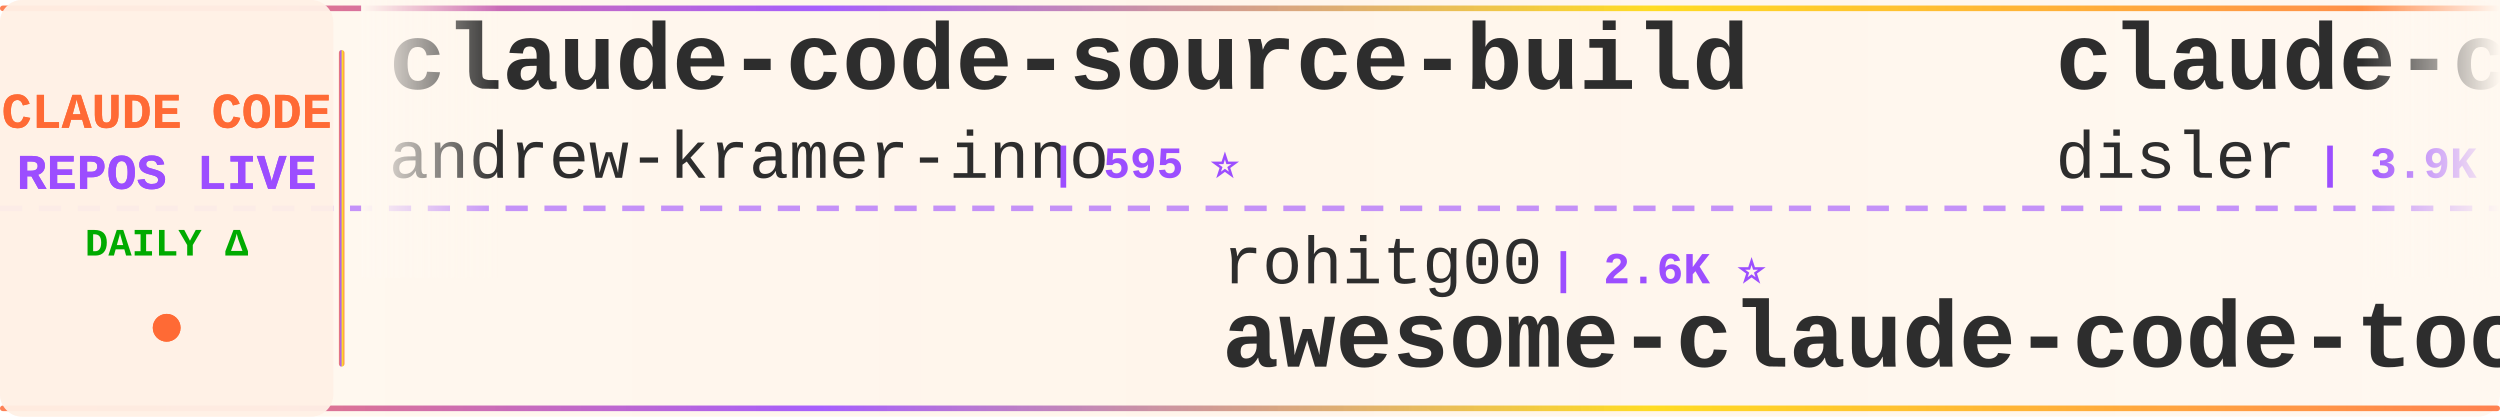
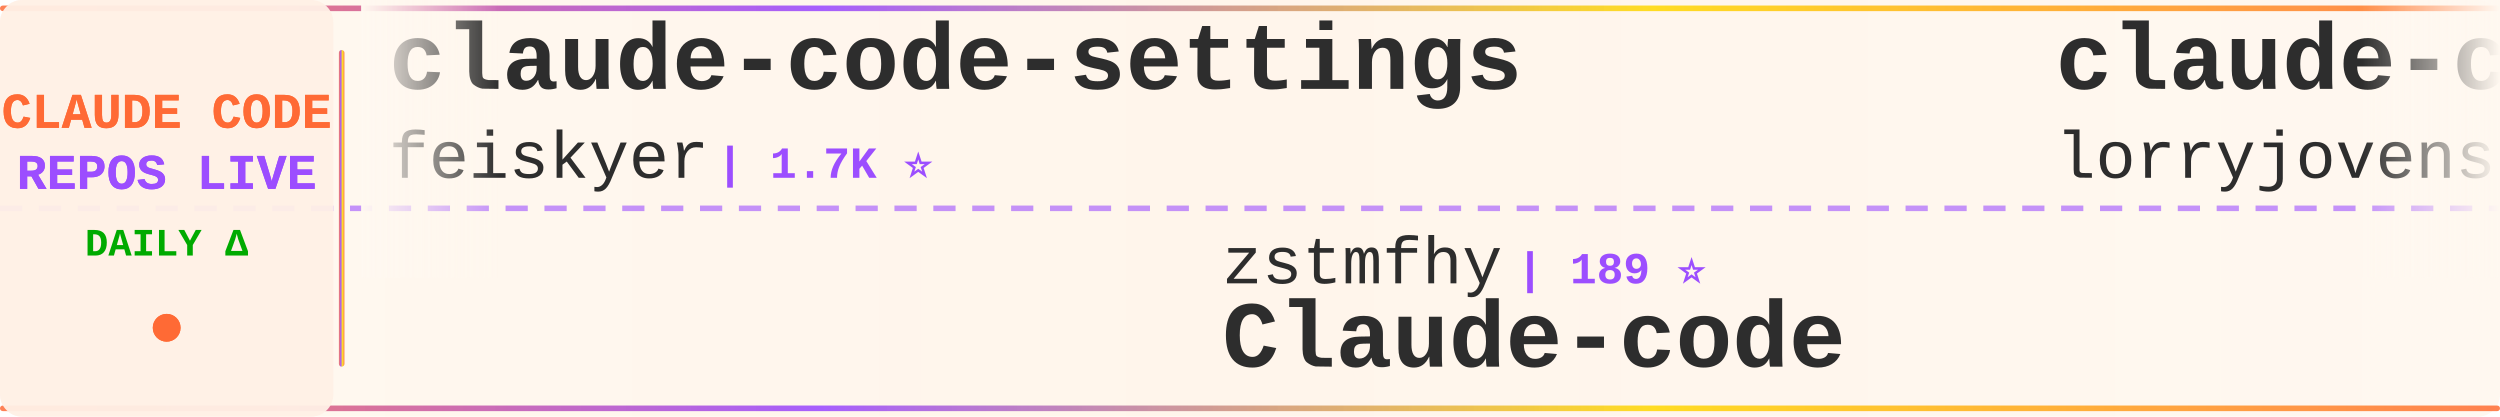
<svg xmlns="http://www.w3.org/2000/svg" width="900" height="150">
  <defs>
    <linearGradient id="tickerBg" x1="0%" y1="0%" x2="100%" y2="0%">
      <stop offset="0%" style="stop-color:#fff8f0;stop-opacity:0.98" />
      <stop offset="50%" style="stop-color:#fff5eb;stop-opacity:1" />
      <stop offset="100%" style="stop-color:#fff8f0;stop-opacity:0.98" />
    </linearGradient>
    <linearGradient id="borderGrad" x1="0%" y1="0%" x2="100%" y2="0%">
      <stop offset="0%" style="stop-color:#FF6B35;stop-opacity:0.85">
        <animate attributeName="stop-opacity" values="0.85;1;0.85" dur="2s" repeatCount="indefinite" />
      </stop>
      <stop offset="33%" style="stop-color:#9C4EFF;stop-opacity:0.9">
        <animate attributeName="stop-opacity" values="0.9;1;0.9" dur="2.2s" repeatCount="indefinite" />
      </stop>
      <stop offset="66%" style="stop-color:#FFD700;stop-opacity:0.85">
        <animate attributeName="stop-opacity" values="0.85;1;0.85" dur="1.8s" repeatCount="indefinite" />
      </stop>
      <stop offset="100%" style="stop-color:#FF6B35;stop-opacity:0.85">
        <animate attributeName="stop-opacity" values="0.85;1;0.85" dur="2s" repeatCount="indefinite" />
      </stop>
    </linearGradient>
    <filter id="textGlow">
      <feGaussianBlur stdDeviation="0.15" result="coloredBlur" />
      <feMerge>
        <feMergeNode in="coloredBlur" />
        <feMergeNode in="SourceGraphic" />
      </feMerge>
    </filter>
    <filter id="metricGlow">
      <feGaussianBlur stdDeviation="0.2" result="coloredBlur" />
      <feMerge>
        <feMergeNode in="coloredBlur" />
        <feMergeNode in="SourceGraphic" />
      </feMerge>
    </filter>
    <linearGradient id="leftFade" x1="0%" y1="0%" x2="100%" y2="0%">
      <stop offset="0%" style="stop-color:#fff8f0;stop-opacity:1" />
      <stop offset="100%" style="stop-color:#fff8f0;stop-opacity:0" />
    </linearGradient>
    <linearGradient id="rightFade" x1="0%" y1="0%" x2="100%" y2="0%">
      <stop offset="0%" style="stop-color:#fff8f0;stop-opacity:0" />
      <stop offset="100%" style="stop-color:#fff8f0;stop-opacity:1" />
    </linearGradient>
  </defs>
  <rect width="900" height="150" fill="url(#tickerBg)" rx="8" />
  <rect x="0" y="2" width="900" height="2" fill="url(#borderGrad)" rx="1" />
  <rect x="0" y="146" width="900" height="2" fill="url(#borderGrad)" rx="1" />
  <line x1="0" y1="75" x2="900" y2="75" stroke="#9C4EFF" stroke-width="2" stroke-dasharray="8 6" opacity="0.6" />
  <rect x="0" y="0" width="120" height="150" fill="#fff0e6" opacity="0.95" rx="8" />
  <text x="60" y="46" font-family="'Courier New', monospace" font-size="18" font-weight="bold" fill="#FF6B35" text-anchor="middle" filter="url(#textGlow)">
    CLAUDE CODE
  </text>
  <text x="60" y="68" font-family="'Courier New', monospace" font-size="18" font-weight="bold" fill="#9C4EFF" text-anchor="middle" filter="url(#textGlow)">
    REPOS LIVE
  </text>
  <text x="60" y="92" font-family="'Courier New', monospace" font-size="14" font-weight="bold" fill="#00aa00" text-anchor="middle">
    DAILY Δ
  </text>
  <circle cx="60" cy="118" r="5" fill="#FF6B35" filter="url(#metricGlow)">
    <animate attributeName="r" values="4;6;4" dur="1.5s" repeatCount="indefinite" />
    <animate attributeName="opacity" values="0.6;1;0.6" dur="1.5s" repeatCount="indefinite" />
  </circle>
  <rect x="122" y="18" width="2" height="114" fill="url(#borderGrad)" rx="1" />
  <clipPath id="tickerClip">
    <rect x="130" y="0" width="770" height="150" />
  </clipPath>
  <g clip-path="url(#tickerClip)">
    <g id="tickerItems">
      <animateTransform attributeName="transform" attributeType="XML" type="translate" from="0 0" to="-3000 0" dur="54s" repeatCount="indefinite" />
      <g transform="translate(0, 0)">
-         <text x="140" y="32" font-family="'Courier New', monospace" font-size="34" font-weight="bold" fill="#2d2d2d">claude-code-source-build</text>
-         <text x="140" y="64" font-family="'Courier New', monospace" font-size="24" font-weight="normal" fill="#2d2d2d" opacity="1.0">andrew-kramer-inno</text>
-         <text x="378" y="64" font-family="'Courier New', monospace" font-size="16" font-weight="bold" fill="#9C4EFF"> | 595 ⭐</text>
+         <text x="140" y="32" font-family="'Courier New', monospace" font-size="34" font-weight="bold" fill="#2d2d2d">claude-code-settings</text>
+         <text x="140" y="64" font-family="'Courier New', monospace" font-size="24" font-weight="normal" fill="#2d2d2d" opacity="1.0">feiskyer</text>
+         <text x="258" y="64" font-family="'Courier New', monospace" font-size="16" font-weight="bold" fill="#9C4EFF"> | 1.7K ⭐</text>
      </g>
      <g transform="translate(300, 0)">
-         <text x="140" y="102" font-family="'Courier New', monospace" font-size="24" font-weight="normal" fill="#2d2d2d" opacity="1.0">rohitg00</text>
-         <text x="258" y="102" font-family="'Courier New', monospace" font-size="16" font-weight="bold" fill="#9C4EFF"> | 2.6K ⭐</text>
-         <text x="140" y="132" font-family="'Courier New', monospace" font-size="34" font-weight="bold" fill="#2d2d2d">awesome-claude-code-tool...</text>
+         <text x="140" y="102" font-family="'Courier New', monospace" font-size="24" font-weight="normal" fill="#2d2d2d" opacity="1.0">zstmfhy</text>
+         <text x="246" y="102" font-family="'Courier New', monospace" font-size="16" font-weight="bold" fill="#9C4EFF"> | 189 ⭐</text>
+         <text x="140" y="132" font-family="'Courier New', monospace" font-size="34" font-weight="bold" fill="#2d2d2d">Claude-code</text>
      </g>
      <g transform="translate(600, 0)">
-         <text x="140" y="32" font-family="'Courier New', monospace" font-size="34" font-weight="bold" fill="#2d2d2d">claude-code-hooks-master...</text>
-         <text x="140" y="64" font-family="'Courier New', monospace" font-size="24" font-weight="normal" fill="#2d2d2d" opacity="1.0">disler</text>
-         <text x="234" y="64" font-family="'Courier New', monospace" font-size="16" font-weight="bold" fill="#9C4EFF"> | 3.9K ⭐</text>
+         <text x="140" y="32" font-family="'Courier New', monospace" font-size="34" font-weight="bold" fill="#2d2d2d">claude-code-rust</text>
+         <text x="140" y="64" font-family="'Courier New', monospace" font-size="24" font-weight="normal" fill="#2d2d2d" opacity="1.0">lorryjovens-hub</text>
+         <text x="342" y="64" font-family="'Courier New', monospace" font-size="16" font-weight="bold" fill="#9C4EFF"> | 1.7K ⭐</text>
      </g>
      <g transform="translate(900, 0)">
-         <text x="140" y="102" font-family="'Courier New', monospace" font-size="24" font-weight="normal" fill="#2d2d2d" opacity="1.0">Windy3f3f3f3f</text>
-         <text x="318" y="102" font-family="'Courier New', monospace" font-size="16" font-weight="bold" fill="#9C4EFF"> | 3.7K ⭐</text>
-         <text x="140" y="132" font-family="'Courier New', monospace" font-size="34" font-weight="bold" fill="#2d2d2d">how-claude-code-works</text>
+         <text x="140" y="102" font-family="'Courier New', monospace" font-size="24" font-weight="normal" fill="#2d2d2d" opacity="1.0">xu-xiang</text>
+         <text x="258" y="102" font-family="'Courier New', monospace" font-size="16" font-weight="bold" fill="#9C4EFF"> | 2.0K ⭐</text>
+         <text x="140" y="132" font-family="'Courier New', monospace" font-size="34" font-weight="bold" fill="#2d2d2d">everything-claude-code-z...</text>
      </g>
      <g transform="translate(1200, 0)">
-         <text x="140" y="32" font-family="'Courier New', monospace" font-size="34" font-weight="bold" fill="#2d2d2d">ClaudeCode-Portable</text>
-         <text x="140" y="64" font-family="'Courier New', monospace" font-size="24" font-weight="normal" fill="#2d2d2d" opacity="1.0">techjarves</text>
-         <text x="282" y="64" font-family="'Courier New', monospace" font-size="16" font-weight="bold" fill="#9C4EFF"> | 1.5K ⭐ +5</text>
+         <text x="140" y="32" font-family="'Courier New', monospace" font-size="34" font-weight="bold" fill="#2d2d2d">claude-code-best-practic...</text>
+         <text x="140" y="64" font-family="'Courier New', monospace" font-size="24" font-weight="normal" fill="#2d2d2d" opacity="1.0">shanraisshan</text>
+         <text x="306" y="64" font-family="'Courier New', monospace" font-size="16" font-weight="bold" fill="#9C4EFF"> | 66.3K ⭐ +23</text>
      </g>
      <g transform="translate(1500, 0)">
-         <text x="140" y="102" font-family="'Courier New', monospace" font-size="24" font-weight="normal" fill="#2d2d2d" opacity="1.0">fuergaosi233</text>
-         <text x="306" y="102" font-family="'Courier New', monospace" font-size="16" font-weight="bold" fill="#9C4EFF"> | 2.8K ⭐ -1</text>
-         <text x="140" y="132" font-family="'Courier New', monospace" font-size="34" font-weight="bold" fill="#2d2d2d">claude-code-proxy</text>
-       </g>
-       <g transform="translate(1800, 0)">
-         <text x="140" y="32" font-family="'Courier New', monospace" font-size="34" font-weight="bold" fill="#2d2d2d">claude-code-templates</text>
-         <text x="140" y="64" font-family="'Courier New', monospace" font-size="24" font-weight="normal" fill="#2d2d2d" opacity="1.0">davila7</text>
-         <text x="246" y="64" font-family="'Courier New', monospace" font-size="16" font-weight="bold" fill="#9C4EFF"> | 31.8K ⭐ +31</text>
-       </g>
-       <g transform="translate(2100, 0)">
-         <text x="140" y="102" font-family="'Courier New', monospace" font-size="24" font-weight="normal" fill="#2d2d2d" opacity="1.0">Yuyz0112</text>
-         <text x="258" y="102" font-family="'Courier New', monospace" font-size="16" font-weight="bold" fill="#9C4EFF"> | 2.4K ⭐</text>
-         <text x="140" y="132" font-family="'Courier New', monospace" font-size="34" font-weight="bold" fill="#2d2d2d">claude-code-reverse</text>
-       </g>
-       <g transform="translate(2400, 0)">
-         <text x="140" y="32" font-family="'Courier New', monospace" font-size="34" font-weight="bold" fill="#2d2d2d">claude-code-workflows</text>
-         <text x="140" y="64" font-family="'Courier New', monospace" font-size="24" font-weight="normal" fill="#2d2d2d" opacity="1.0">OneRedOak</text>
-         <text x="270" y="64" font-family="'Courier New', monospace" font-size="16" font-weight="bold" fill="#9C4EFF"> | 3.9K ⭐</text>
-       </g>
-       <g transform="translate(2700, 0)">
        <text x="140" y="102" font-family="'Courier New', monospace" font-size="24" font-weight="normal" fill="#2d2d2d" opacity="1.0">jarmuine</text>
        <text x="258" y="102" font-family="'Courier New', monospace" font-size="16" font-weight="bold" fill="#9C4EFF"> | 2.3K ⭐</text>
        <text x="140" y="132" font-family="'Courier New', monospace" font-size="34" font-weight="bold" fill="#2d2d2d">claude-code</text>
      </g>
+       <g transform="translate(1800, 0)">
+         <text x="140" y="32" font-family="'Courier New', monospace" font-size="34" font-weight="bold" fill="#2d2d2d">claude-code</text>
+         <text x="140" y="64" font-family="'Courier New', monospace" font-size="24" font-weight="normal" fill="#2d2d2d" opacity="1.0">claude-code-best</text>
+         <text x="354" y="64" font-family="'Courier New', monospace" font-size="16" font-weight="bold" fill="#9C4EFF"> | 22.7K ⭐ +2</text>
+       </g>
+       <g transform="translate(2100, 0)">
+         <text x="140" y="102" font-family="'Courier New', monospace" font-size="24" font-weight="normal" fill="#2d2d2d" opacity="1.0">KPR111</text>
+         <text x="234" y="102" font-family="'Courier New', monospace" font-size="16" font-weight="bold" fill="#9C4EFF"> | 18 ⭐</text>
+         <text x="140" y="132" font-family="'Courier New', monospace" font-size="34" font-weight="bold" fill="#2d2d2d">Claude-Code</text>
+       </g>
+       <g transform="translate(2400, 0)">
+         <text x="140" y="32" font-family="'Courier New', monospace" font-size="34" font-weight="bold" fill="#2d2d2d">claude-code</text>
+         <text x="140" y="64" font-family="'Courier New', monospace" font-size="24" font-weight="normal" fill="#2d2d2d" opacity="1.0">VineeTagarwaL-code</text>
+         <text x="378" y="64" font-family="'Courier New', monospace" font-size="16" font-weight="bold" fill="#9C4EFF"> | 273 ⭐</text>
+       </g>
+       <g transform="translate(2700, 0)">
+         <text x="140" y="102" font-family="'Courier New', monospace" font-size="24" font-weight="normal" fill="#2d2d2d" opacity="1.0">ghuntley</text>
+         <text x="258" y="102" font-family="'Courier New', monospace" font-size="16" font-weight="bold" fill="#9C4EFF"> | 992 ⭐ +992</text>
+         <text x="140" y="132" font-family="'Courier New', monospace" font-size="34" font-weight="bold" fill="#2d2d2d">claude-code-source-code-...</text>
+       </g>
      <g transform="translate(3000, 0)">
-         <text x="140" y="32" font-family="'Courier New', monospace" font-size="34" font-weight="bold" fill="#2d2d2d">claude-code-source-build</text>
-         <text x="140" y="64" font-family="'Courier New', monospace" font-size="24" font-weight="normal" fill="#2d2d2d" opacity="1.0">andrew-kramer-inno</text>
-         <text x="378" y="64" font-family="'Courier New', monospace" font-size="16" font-weight="bold" fill="#9C4EFF"> | 595 ⭐</text>
+         <text x="140" y="32" font-family="'Courier New', monospace" font-size="34" font-weight="bold" fill="#2d2d2d">claude-code-settings</text>
+         <text x="140" y="64" font-family="'Courier New', monospace" font-size="24" font-weight="normal" fill="#2d2d2d" opacity="1.0">feiskyer</text>
+         <text x="258" y="64" font-family="'Courier New', monospace" font-size="16" font-weight="bold" fill="#9C4EFF"> | 1.7K ⭐</text>
      </g>
      <g transform="translate(3300, 0)">
-         <text x="140" y="102" font-family="'Courier New', monospace" font-size="24" font-weight="normal" fill="#2d2d2d" opacity="1.0">rohitg00</text>
-         <text x="258" y="102" font-family="'Courier New', monospace" font-size="16" font-weight="bold" fill="#9C4EFF"> | 2.6K ⭐</text>
-         <text x="140" y="132" font-family="'Courier New', monospace" font-size="34" font-weight="bold" fill="#2d2d2d">awesome-claude-code-tool...</text>
+         <text x="140" y="102" font-family="'Courier New', monospace" font-size="24" font-weight="normal" fill="#2d2d2d" opacity="1.0">zstmfhy</text>
+         <text x="246" y="102" font-family="'Courier New', monospace" font-size="16" font-weight="bold" fill="#9C4EFF"> | 189 ⭐</text>
+         <text x="140" y="132" font-family="'Courier New', monospace" font-size="34" font-weight="bold" fill="#2d2d2d">Claude-code</text>
      </g>
      <g transform="translate(3600, 0)">
-         <text x="140" y="32" font-family="'Courier New', monospace" font-size="34" font-weight="bold" fill="#2d2d2d">claude-code-hooks-master...</text>
-         <text x="140" y="64" font-family="'Courier New', monospace" font-size="24" font-weight="normal" fill="#2d2d2d" opacity="1.0">disler</text>
-         <text x="234" y="64" font-family="'Courier New', monospace" font-size="16" font-weight="bold" fill="#9C4EFF"> | 3.9K ⭐</text>
+         <text x="140" y="32" font-family="'Courier New', monospace" font-size="34" font-weight="bold" fill="#2d2d2d">claude-code-rust</text>
+         <text x="140" y="64" font-family="'Courier New', monospace" font-size="24" font-weight="normal" fill="#2d2d2d" opacity="1.0">lorryjovens-hub</text>
+         <text x="342" y="64" font-family="'Courier New', monospace" font-size="16" font-weight="bold" fill="#9C4EFF"> | 1.7K ⭐</text>
      </g>
      <g transform="translate(3900, 0)">
-         <text x="140" y="102" font-family="'Courier New', monospace" font-size="24" font-weight="normal" fill="#2d2d2d" opacity="1.0">Windy3f3f3f3f</text>
-         <text x="318" y="102" font-family="'Courier New', monospace" font-size="16" font-weight="bold" fill="#9C4EFF"> | 3.7K ⭐</text>
-         <text x="140" y="132" font-family="'Courier New', monospace" font-size="34" font-weight="bold" fill="#2d2d2d">how-claude-code-works</text>
+         <text x="140" y="102" font-family="'Courier New', monospace" font-size="24" font-weight="normal" fill="#2d2d2d" opacity="1.0">xu-xiang</text>
+         <text x="258" y="102" font-family="'Courier New', monospace" font-size="16" font-weight="bold" fill="#9C4EFF"> | 2.0K ⭐</text>
+         <text x="140" y="132" font-family="'Courier New', monospace" font-size="34" font-weight="bold" fill="#2d2d2d">everything-claude-code-z...</text>
      </g>
    </g>
  </g>
  <rect x="130" y="0" width="50" height="100" fill="url(#leftFade)" />
  <rect x="850" y="0" width="50" height="100" fill="url(#rightFade)" />
</svg>
